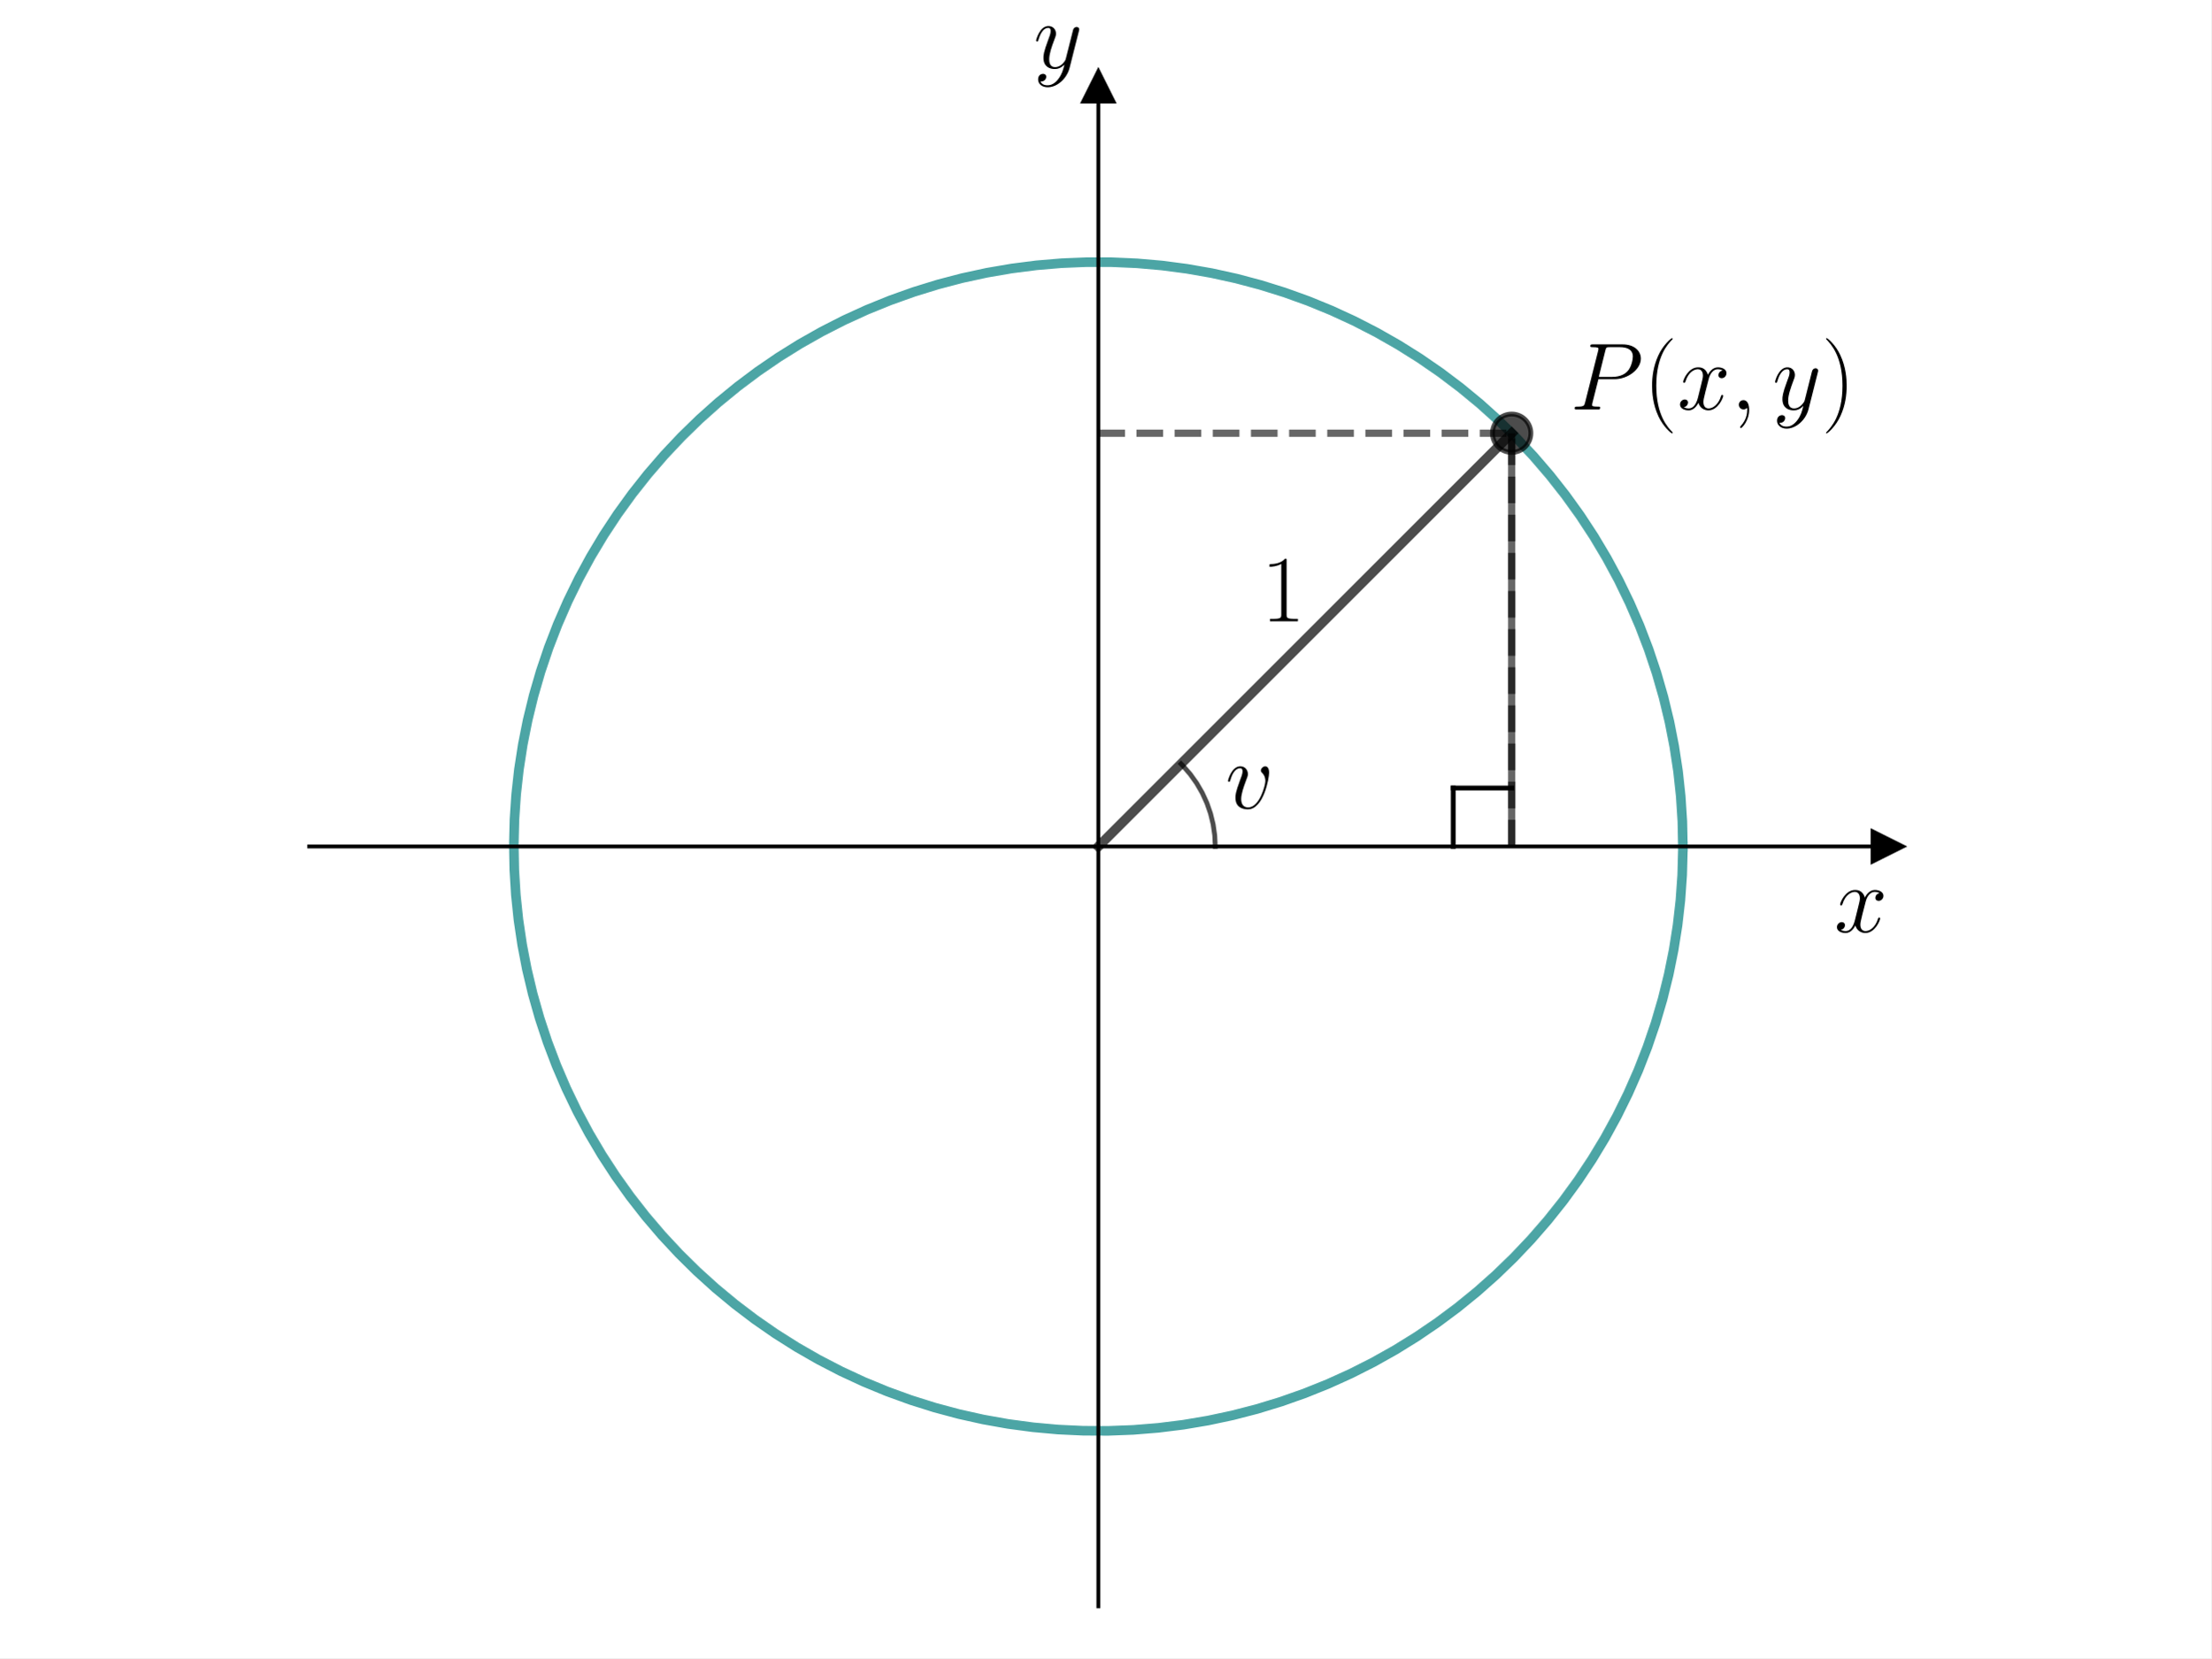
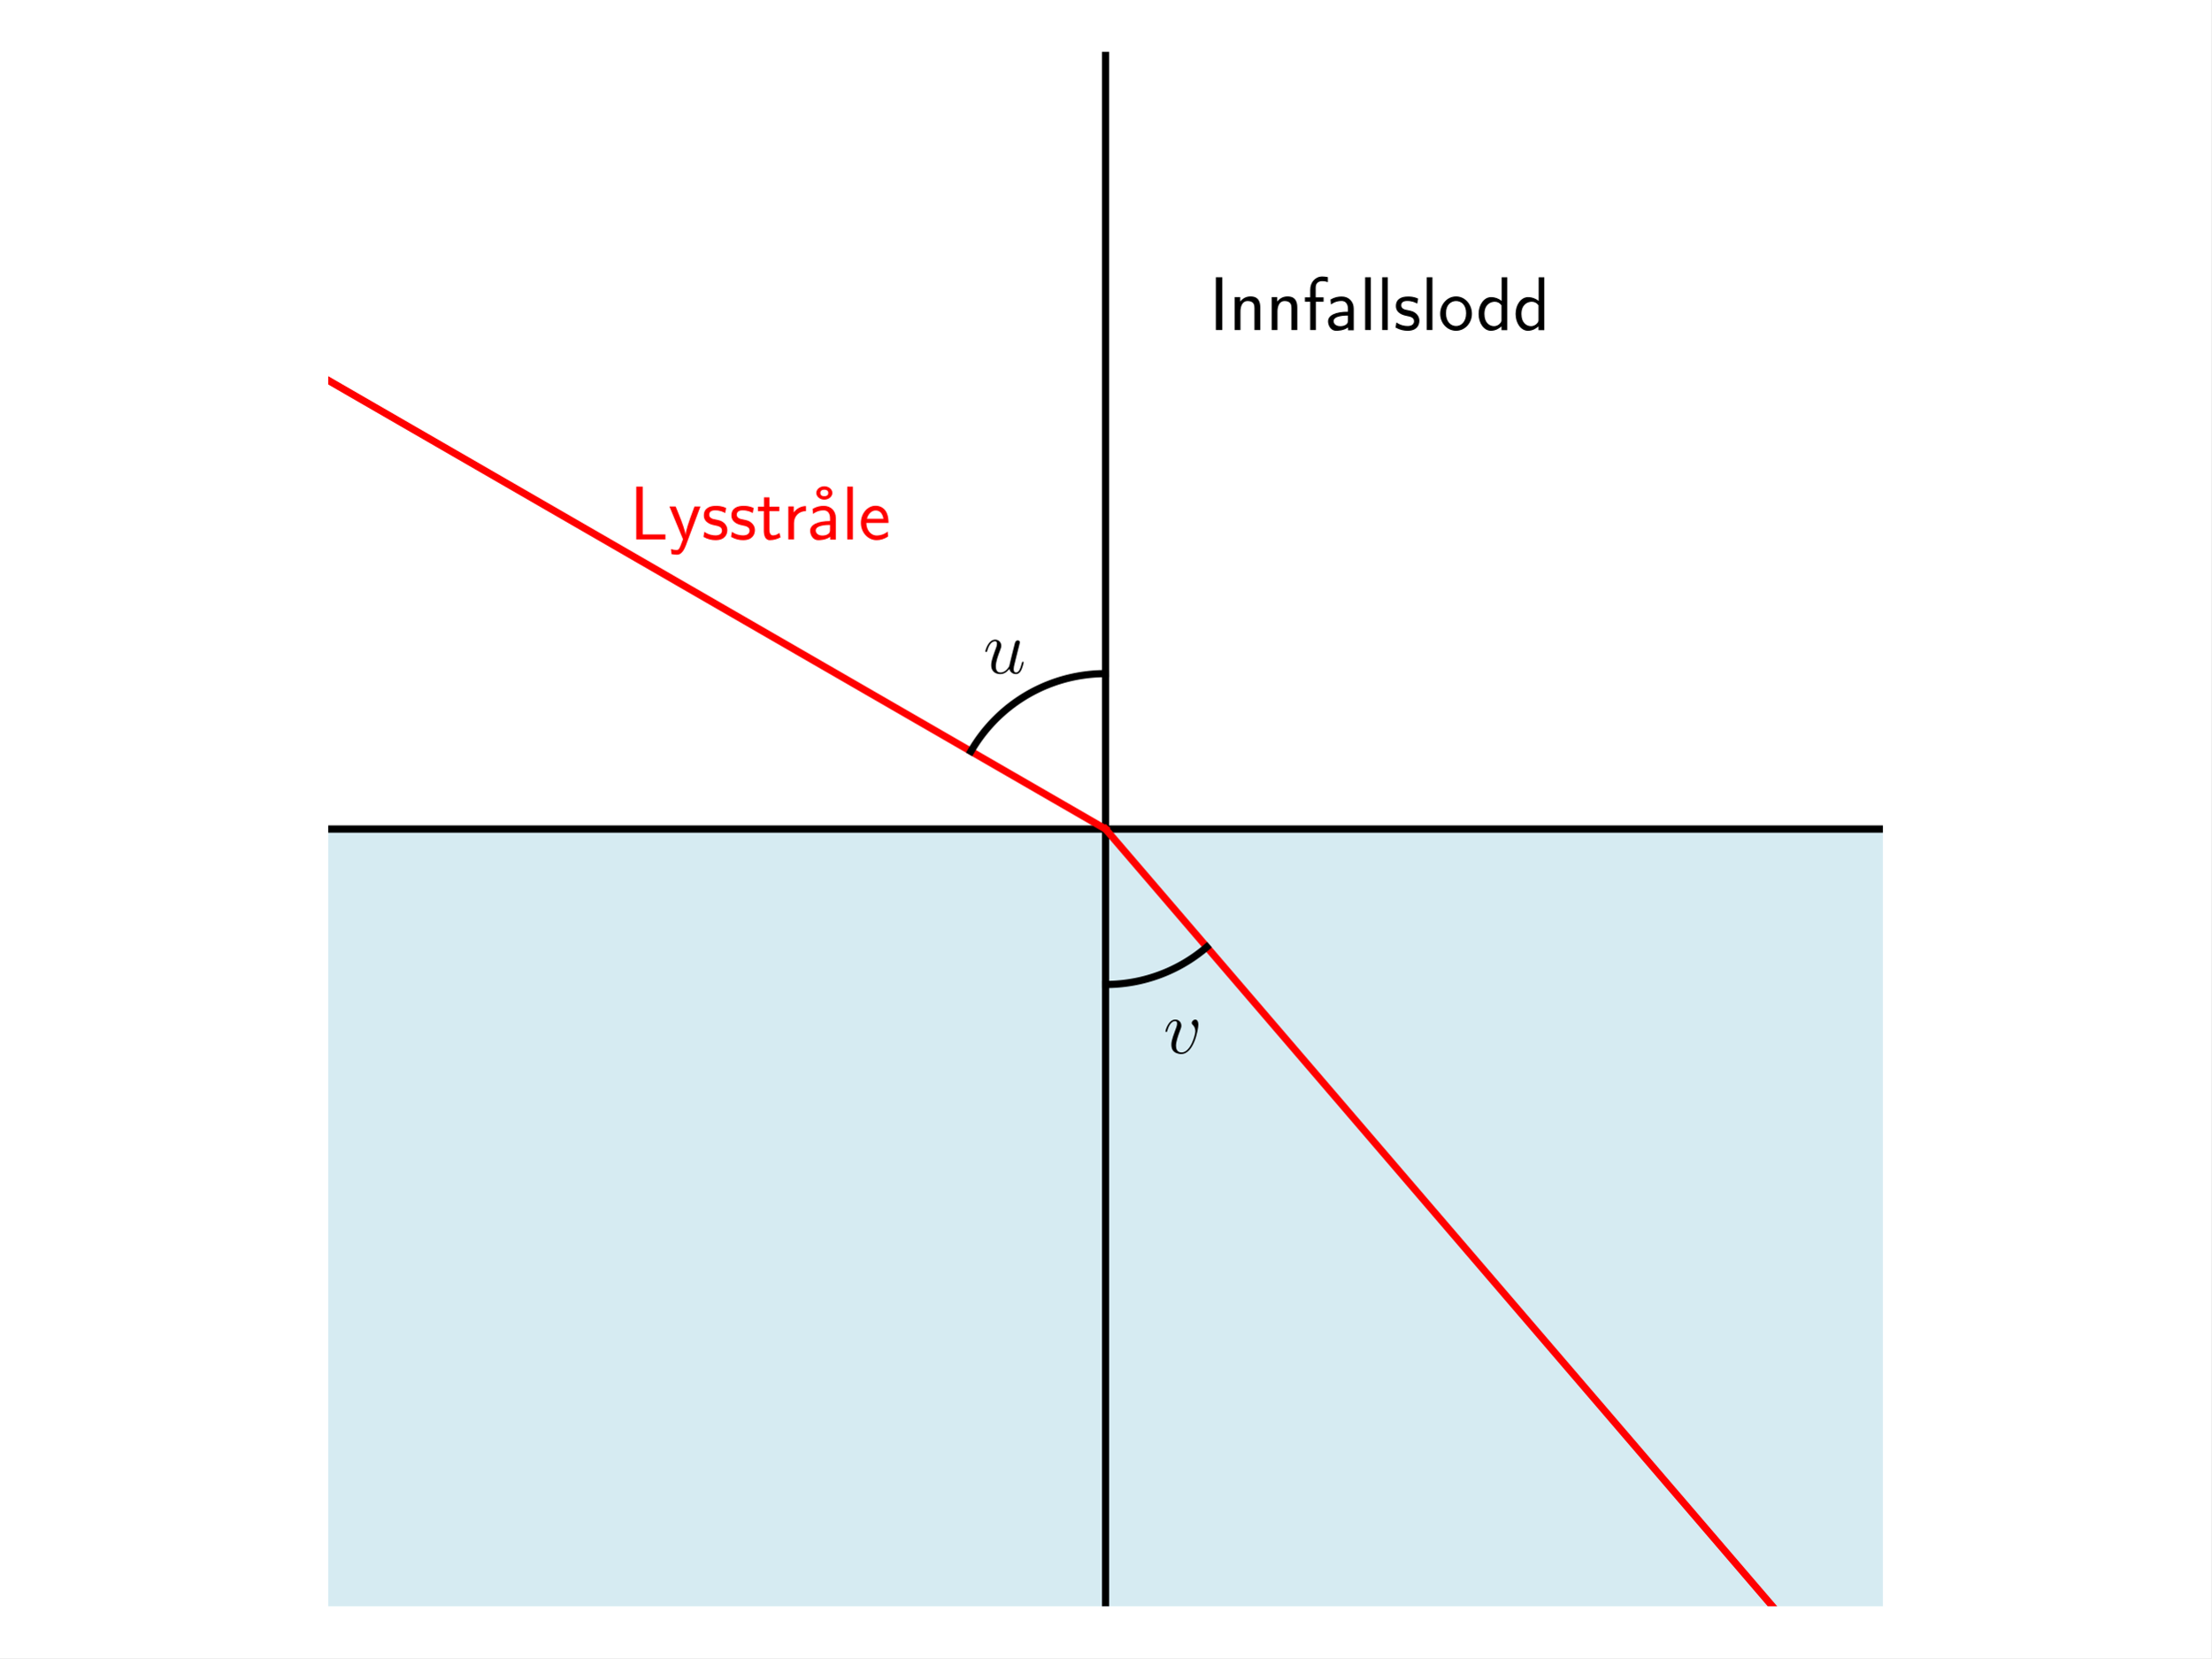
<svg xmlns="http://www.w3.org/2000/svg" xmlns:xlink="http://www.w3.org/1999/xlink" width="460.8pt" height="345.6pt" viewBox="0 0 460.8 345.6" version="1.1">
  <defs>
    <style type="text/css">*{stroke-linejoin: round; stroke-linecap: butt}</style>
  </defs>
  <g id="figure_1">
    <g id="patch_1">
      <path d="M 0 345.6  L 460.8 345.6  L 460.8 0  L 0 0  z " style="fill: #ffffff" />
    </g>
    <g id="axes_1">
      <g id="patch_2">
-         <path d="M 64.441 334.8  L 393.359 334.8  L 393.359 18.065  L 64.441 18.065  z " style="fill: #ffffff" />
+         <path d="M 68.4 172.8  L 68.4 334.8  L 392.4 334.8  L 392.4 172.8  z " clip-path="url(#p4057e12f09)" style="fill: #add8e6; opacity: 0.5; stroke: #add8e6; stroke-linejoin: miter" />
      </g>
-       <g id="matplotlib.axis_1">
-         <g id="text_1">
-           <g transform="translate(382.272 194.2693) scale(0.2 -0.2)">
-             <defs>
-               <path id="CMMI12-78" d="M 3034 2606  C 2829 2567 2752 2414 2752 2293  C 2752 2139 2874 2088 2963 2088  C 3155 2088 3290 2254 3290 2427  C 3290 2695 2982 2816 2714 2816  C 2323 2816 2106 2433 2048 2312  C 1901 2816 1504 2816 1389 2816  C 736 2816 390 1980 390 1839  C 390 1814 416 1782 461 1782  C 512 1782 525 1820 538 1846  C 755 2555 1184 2689 1370 2689  C 1658 2689 1715 2420 1715 2267  C 1715 2127 1677 1980 1600 1673  L 1382 798  C 1286 415 1101 64 762 64  C 730 64 570 64 435 147  C 666 192 717 383 717 460  C 717 588 621 664 499 664  C 346 664 179 530 179 326  C 179 57 480 -64 755 -64  C 1062 -64 1280 179 1414 441  C 1517 64 1837 -64 2074 -64  C 2726 -64 3072 773 3072 913  C 3072 945 3046 971 3008 971  C 2950 971 2944 939 2925 888  C 2752 326 2381 64 2093 64  C 1869 64 1747 230 1747 492  C 1747 632 1773 734 1875 1156  L 2099 2024  C 2195 2408 2413 2689 2707 2689  C 2720 2689 2899 2689 3034 2606  z " transform="scale(0.015625)" />
-             </defs>
-             <use xlink:href="#CMMI12-78" transform="scale(0.996264)" />
-           </g>
+       <g id="LineCollection_1">
+         <path d="M 230.4 334.8  L 230.4 10.8  " clip-path="url(#p4057e12f09)" style="fill: none; stroke: #000000; stroke-width: 1.5" />
+       </g>
+       <g id="LineCollection_2">
+         <path d="M 68.4 172.8  L 392.4 172.8  " clip-path="url(#p4057e12f09)" style="fill: none; stroke: #000000; stroke-width: 1.5" />
+       </g>
+       <g id="line2d_1">
+         <path d="M 230.4 172.8  L 31.991 58.249  " clip-path="url(#p4057e12f09)" style="fill: none; stroke: #ff0000; stroke-width: 1.5; stroke-linecap: square" />
+       </g>
+       <g id="line2d_2">
+         <path d="M 230.4 172.8  L 379.513 346.6  " clip-path="url(#p4057e12f09)" style="fill: none; stroke: #ff0000; stroke-width: 1.5; stroke-linecap: square" />
+       </g>
+       <g id="line2d_3">
+         <path d="M 230.4 140.4  L 230.057 140.402  L 229.715 140.407  L 229.372 140.416  L 229.03 140.429  L 228.687 140.445  L 228.345 140.465  L 228.003 140.489  L 227.662 140.516  L 227.32 140.547  L 226.979 140.581  L 226.639 140.619  L 226.298 140.661  L 225.959 140.706  L 225.619 140.755  L 225.281 140.807  L 224.943 140.863  L 224.605 140.922  L 224.268 140.986  L 223.932 141.052  L 223.597 141.122  L 223.262 141.196  L 222.928 141.273  L 222.595 141.354  L 222.263 141.438  L 221.932 141.526  L 221.601 141.618  L 221.272 141.712  L 220.944 141.811  L 220.616 141.912  L 220.29 142.018  L 219.965 142.126  L 219.641 142.238  L 219.319 142.354  L 218.997 142.473  L 218.677 142.595  L 218.358 142.721  L 218.041 142.85  L 217.725 142.982  L 217.41 143.118  L 217.097 143.257  L 216.785 143.4  L 216.475 143.545  L 216.166 143.694  L 215.859 143.846  L 215.553 144.002  L 215.25 144.16  L 214.948 144.322  L 214.647 144.487  L 214.349 144.655  L 214.052 144.827  L 213.757 145.001  L 213.464 145.179  L 213.173 145.36  L 212.883 145.543  L 212.596 145.73  L 212.311 145.92  L 212.027 146.113  L 211.746 146.309  L 211.467 146.508  L 211.19 146.709  L 210.915 146.914  L 210.642 147.121  L 210.372 147.332  L 210.103 147.545  L 209.837 147.761  L 209.574 147.98  L 209.312 148.202  L 209.053 148.426  L 208.797 148.653  L 208.542 148.883  L 208.291 149.116  L 208.041 149.351  L 207.795 149.589  L 207.55 149.829  L 207.309 150.072  L 207.07 150.318  L 206.833 150.566  L 206.599 150.816  L 206.368 151.069  L 206.14 151.325  L 205.914 151.583  L 205.691 151.843  L 205.47 152.105  L 205.253 152.37  L 205.038 152.637  L 204.826 152.907  L 204.617 153.178  L 204.411 153.452  L 204.208 153.728  L 204.008 154.006  L 203.81 154.286  L 203.616 154.569  L 203.425 154.853  L 203.236 155.139  L 203.051 155.428  L 202.869 155.718  L 202.69 156.01  L 202.514 156.304  L 202.341 156.6  " clip-path="url(#p4057e12f09)" style="fill: none; stroke: #000000; stroke-width: 1.5; stroke-linecap: square" />
+       </g>
+       <g id="line2d_4">
+         <path d="M 230.4 205.2  L 230.632 205.199  L 230.864 205.197  L 231.096 205.193  L 231.328 205.187  L 231.56 205.179  L 231.792 205.17  L 232.024 205.159  L 232.256 205.147  L 232.487 205.133  L 232.719 205.117  L 232.95 205.099  L 233.181 205.08  L 233.413 205.06  L 233.644 205.037  L 233.874 205.013  L 234.105 204.987  L 234.335 204.96  L 234.566 204.931  L 234.796 204.9  L 235.025 204.868  L 235.255 204.834  L 235.484 204.799  L 235.713 204.761  L 235.942 204.722  L 236.171 204.682  L 236.399 204.64  L 236.627 204.596  L 236.854 204.551  L 237.082 204.504  L 237.309 204.455  L 237.535 204.405  L 237.761 204.353  L 237.987 204.299  L 238.213 204.244  L 238.438 204.187  L 238.662 204.129  L 238.886 204.069  L 239.11 204.007  L 239.333 203.944  L 239.556 203.879  L 239.779 203.813  L 240 203.745  L 240.222 203.675  L 240.443 203.604  L 240.663 203.532  L 240.883 203.457  L 241.102 203.381  L 241.321 203.304  L 241.539 203.225  L 241.757 203.144  L 241.974 203.062  L 242.19 202.979  L 242.406 202.893  L 242.622 202.807  L 242.836 202.718  L 243.05 202.628  L 243.263 202.537  L 243.476 202.444  L 243.688 202.35  L 243.899 202.254  L 244.11 202.156  L 244.32 202.057  L 244.529 201.957  L 244.738 201.855  L 244.945 201.752  L 245.152 201.647  L 245.359 201.54  L 245.564 201.432  L 245.769 201.323  L 245.973 201.212  L 246.176 201.1  L 246.378 200.986  L 246.579 200.871  L 246.78 200.754  L 246.98 200.636  L 247.179 200.517  L 247.377 200.396  L 247.574 200.274  L 247.771 200.15  L 247.966 200.025  L 248.161 199.898  L 248.354 199.77  L 248.547 199.641  L 248.739 199.511  L 248.93 199.379  L 249.119 199.245  L 249.308 199.11  L 249.496 198.974  L 249.683 198.837  L 249.869 198.698  L 250.054 198.558  L 250.238 198.416  L 250.421 198.274  L 250.603 198.13  L 250.784 197.984  L 250.964 197.838  L 251.143 197.69  L 251.32 197.541  L 251.497 197.39  " clip-path="url(#p4057e12f09)" style="fill: none; stroke: #000000; stroke-width: 1.5; stroke-linecap: square" />
+       </g>
+       <g id="text_1">
+         <g transform="translate(252 68.78506) scale(0.16 -0.16)">
+           <defs>
+             <path id="CMSS17-49" d="M 1094 4416  L 557 4416  L 557 0  L 1094 0  L 1094 4416  z " transform="scale(0.015625)" />
+             <path id="CMSS17-6e" d="M 2618 1877  C 2618 2283 2522 2816 1798 2816  C 1389 2816 1120 2606 941 2389  L 941 2758  L 474 2758  L 474 0  L 960 0  L 960 1559  C 960 1964 1114 2428 1549 2428  C 2112 2428 2131 2048 2131 1829  L 2131 0  L 2618 0  L 2618 1877  z " transform="scale(0.015625)" />
+             <path id="CMSS17-66" d="M 1075 2368  L 1722 2368  L 1722 2737  L 1062 2737  L 1062 3559  C 1062 4014 1408 4092 1606 4092  C 1670 4092 1850 4092 2080 4009  L 2080 4429  C 1933 4461 1754 4480 1613 4480  C 1018 4480 602 3993 602 3359  L 602 2737  L 160 2737  L 160 2368  L 602 2368  L 602 0  L 1075 0  L 1075 2368  z " transform="scale(0.015625)" />
+             <path id="CMSS17-61" d="M 2406 1791  C 2406 2392 1978 2808 1402 2808  C 1120 2808 813 2757 461 2553  L 499 2135  C 659 2248 934 2432 1395 2432  C 1722 2432 1920 2180 1920 1782  L 1920 1536  C 896 1536 256 1238 256 726  C 256 461 416 -64 947 -64  C 1043 -64 1562 -64 1933 217  L 1933 -19  L 2406 -19  L 2406 1791  z M 1920 816  C 1920 701 1920 548 1728 434  C 1562 325 1350 325 1261 325  C 941 325 723 511 723 744  C 723 1211 1722 1211 1920 1211  L 1920 816  z " transform="scale(0.015625)" />
+             <path id="CMSS17-6c" d="M 947 4416  L 474 4416  L 474 0  L 947 0  L 947 4416  z " transform="scale(0.015625)" />
+             <path id="CMSS17-73" d="M 2061 2627  C 1683 2807 1389 2807 1197 2807  C 742 2807 198 2648 198 2003  C 198 1359 902 1218 1094 1179  C 1389 1122 1715 1058 1715 740  C 1715 337 1254 337 1171 337  C 915 337 563 407 243 638  L 166 210  C 531 0 883 -64 1178 -64  C 1965 -64 2163 416 2163 781  C 2163 1094 1984 1305 1862 1401  C 1651 1568 1574 1587 1050 1696  C 960 1709 646 1779 646 2066  C 646 2432 1050 2432 1139 2432  C 1555 2432 1811 2303 1984 2208  L 2061 2627  z " transform="scale(0.015625)" />
+             <path id="CMSS17-6f" d="M 2829 1356  C 2829 2176 2221 2816 1504 2816  C 768 2816 173 2157 173 1356  C 173 544 787 -64 1498 -64  C 2227 -64 2829 563 2829 1356  z M 1504 337  C 1050 337 659 709 659 1408  C 659 2151 1114 2427 1498 2427  C 1914 2427 2342 2126 2342 1408  C 2342 683 1926 337 1504 337  z " transform="scale(0.015625)" />
+             <path id="CMSS17-64" d="M 2611 4416  L 2138 4416  L 2138 2438  C 1939 2603 1613 2756 1254 2756  C 672 2756 211 2131 211 1347  C 211 562 666 -64 1235 -64  C 1677 -64 1971 172 2125 306  L 2125 -13  L 2611 -13  L 2611 4416  z M 2125 836  C 2125 747 2125 653 1926 482  C 1798 375 1645 325 1498 325  C 1152 325 698 576 698 1340  C 698 2134 1210 2368 1562 2368  C 1798 2368 1990 2254 2125 2065  L 2125 836  z " transform="scale(0.015625)" />
+           </defs>
+           <use xlink:href="#CMSS17-49" transform="scale(0.996264)" />
+           <use xlink:href="#CMSS17-6e" transform="translate(25.78393 0) scale(0.996264)" />
+           <use xlink:href="#CMSS17-6e" transform="translate(73.98887 0) scale(0.996264)" />
+           <use xlink:href="#CMSS17-66" transform="translate(122.1938 0) scale(0.996264)" />
+           <use xlink:href="#CMSS17-61" transform="translate(150.8205 0) scale(0.996264)" />
+           <use xlink:href="#CMSS17-6c" transform="translate(195.7424 0) scale(0.996264)" />
+           <use xlink:href="#CMSS17-6c" transform="translate(217.9231 0) scale(0.996264)" />
+           <use xlink:href="#CMSS17-73" transform="translate(240.1038 0) scale(0.996264)" />
+           <use xlink:href="#CMSS17-6c" transform="translate(276.0174 0) scale(0.996264)" />
+           <use xlink:href="#CMSS17-6f" transform="translate(298.1981 0) scale(0.996264)" />
+           <use xlink:href="#CMSS17-64" transform="translate(347.6442 0) scale(0.996264)" />
+           <use xlink:href="#CMSS17-64" transform="translate(395.8491 0) scale(0.996264)" />
        </g>
      </g>
-       <g id="matplotlib.axis_2">
-         <g id="text_2">
-           <g transform="translate(215.3872 14.1889) scale(0.2 -0.2)">
-             <defs>
-               <path id="CMMI12-79" d="M 1683 -700  C 1510 -939 1261 -1152 947 -1152  C 870 -1152 563 -1152 467 -889  C 486 -895 518 -895 531 -895  C 723 -895 851 -729 851 -582  C 851 -435 730 -384 634 -384  C 531 -384 307 -458 307 -759  C 307 -1071 582 -1286 947 -1286  C 1587 -1286 2234 -700 2413 6  L 3040 2485  C 3046 2517 3059 2556 3059 2594  C 3059 2689 2982 2753 2886 2753  C 2829 2753 2694 2727 2643 2535  L 2170 658  C 2138 543 2138 530 2086 460  C 1958 281 1747 64 1440 64  C 1082 64 1050 415 1050 588  C 1050 952 1222 1443 1395 1903  C 1466 2088 1504 2178 1504 2305  C 1504 2574 1312 2816 998 2816  C 410 2816 173 1890 173 1839  C 173 1814 198 1782 243 1782  C 301 1782 307 1807 333 1897  C 486 2433 730 2689 979 2689  C 1037 2689 1146 2689 1146 2478  C 1146 2312 1075 2127 979 1884  C 666 1047 666 837 666 683  C 666 77 1101 -64 1421 -64  C 1606 -64 1837 -6 2061 230  L 2067 224  C 1971 -147 1907 -392 1683 -700  z " transform="scale(0.015625)" />
-             </defs>
-             <use xlink:href="#CMMI12-79" transform="scale(0.996264)" />
-           </g>
+       <g id="text_2">
+         <g style="fill: #ff0000" transform="translate(131.1957 112.4249) scale(0.16 -0.16)">
+           <defs>
+             <path id="CMSS17-4c" d="M 1670 414  C 1594 414 1517 414 1440 414  L 1101 414  L 1101 4416  L 563 4416  L 563 0  L 3002 0  L 3002 414  L 1670 414  z " transform="scale(0.015625)" />
+             <path id="CMSS17-79" d="M 2675 2752  L 2176 2752  C 1632 1294 1446 702 1434 383  L 1427 383  C 1408 696 1126 1460 902 2007  L 602 2752  L 83 2752  L 1216 13  C 1146 -178 1043 -465 1011 -529  C 870 -885 774 -885 672 -885  C 646 -885 442 -885 211 -809  L 250 -1229  C 410 -1261 570 -1280 685 -1280  C 845 -1280 1165 -1280 1459 -497  L 2675 2752  z " transform="scale(0.015625)" />
+             <path id="CMSS17-74" d="M 1069 2368  L 1901 2368  L 1901 2737  L 1069 2737  L 1069 3520  L 614 3520  L 614 2737  L 109 2737  L 109 2368  L 602 2368  L 602 749  C 602 384 685 -64 1107 -64  C 1427 -64 1722 25 2003 172  L 1901 548  C 1747 414 1562 337 1363 337  C 1082 337 1069 696 1069 856  L 1069 2368  z " transform="scale(0.015625)" />
+             <path id="CMSS17-72" d="M 954 1363  C 954 1965 1395 2368 1958 2368  L 1958 2789  C 1549 2789 1165 2585 934 2253  L 934 2758  L 480 2758  L 480 0  L 954 0  L 954 1363  z " transform="scale(0.015625)" />
+             <path id="CMSS17-17" d="M 2669 3888  C 2669 4180 2381 4446 1997 4446  C 1613 4446 1325 4180 1325 3888  C 1325 3595 1613 3328 1997 3328  C 2381 3328 2669 3595 2669 3888  z M 1997 3615  C 1856 3615 1664 3659 1664 3887  C 1664 4102 1837 4160 1997 4160  C 2138 4160 2330 4115 2330 3887  C 2330 3672 2157 3615 1997 3615  z " transform="scale(0.015625)" />
+             <path id="CMSS17-65" d="M 2502 1377  C 2502 1590 2490 2003 2285 2345  C 2061 2713 1696 2816 1421 2816  C 755 2816 192 2188 192 1375  C 192 582 774 -64 1510 -64  C 1798 -64 2150 19 2470 248  C 2470 274 2458 414 2451 420  C 2451 433 2432 630 2432 656  C 2125 407 1773 325 1517 325  C 1107 325 666 667 646 1377  L 2502 1377  z M 698 1728  C 781 2084 1062 2421 1421 2421  C 1517 2421 1965 2421 2080 1728  L 698 1728  z " transform="scale(0.015625)" />
+           </defs>
+           <use xlink:href="#CMSS17-4c" transform="scale(0.996264)" />
+           <use xlink:href="#CMSS17-79" transform="translate(50.68711 0) scale(0.996264)" />
+           <use xlink:href="#CMSS17-73" transform="translate(93.68725 0) scale(0.996264)" />
+           <use xlink:href="#CMSS17-73" transform="translate(129.6008 0) scale(0.996264)" />
+           <use xlink:href="#CMSS17-74" transform="translate(165.5143 0) scale(0.996264)" />
+           <use xlink:href="#CMSS17-72" transform="translate(199.3459 0) scale(0.996264)" />
+           <use xlink:href="#CMSS17-17" transform="translate(222.6077 0) scale(0.996264)" />
+           <use xlink:href="#CMSS17-61" transform="translate(231.2557 0) scale(0.996264)" />
+           <use xlink:href="#CMSS17-6c" transform="translate(276.1776 0) scale(0.996264)" />
+           <use xlink:href="#CMSS17-65" transform="translate(298.3583 0) scale(0.996264)" />
        </g>
      </g>
-       <g id="line2d_1">
-         <defs>
-           <path id="m982ef82e55" d="M 3 0  L -3 -3  L -3 3  z " style="stroke: #000000; stroke-linejoin: miter" />
-         </defs>
-         <g>
-           <use xlink:href="#m982ef82e55" x="393.359" y="176.432" style="stroke: #000000; stroke-linejoin: miter" />
-         </g>
-       </g>
-       <g id="line2d_2">
-         <defs>
-           <path id="m868a9b09af" d="M 0 -3  L -3 3  L 3 3  z " style="stroke: #000000; stroke-linejoin: miter" />
-         </defs>
-         <g>
-           <use xlink:href="#m868a9b09af" x="228.9" y="18.065" style="stroke: #000000; stroke-linejoin: miter" />
-         </g>
-       </g>
-       <g id="line2d_3">
-         <path d="M 350.721 176.432  L 350.609 171.196  L 350.271 165.97  L 349.709 160.763  L 348.924 155.585  L 347.917 150.446  L 346.691 145.355  L 345.246 140.321  L 343.586 135.353  L 341.715 130.462  L 339.635 125.656  L 337.35 120.943  L 334.865 116.333  L 332.184 111.834  L 329.312 107.455  L 326.255 103.203  L 323.017 99.086  L 319.606 95.113  L 316.027 91.289  L 312.287 87.623  L 308.393 84.121  L 304.352 80.79  L 300.171 77.635  L 295.859 74.663  L 291.423 71.88  L 286.872 69.289  L 282.213 66.896  L 277.456 64.706  L 272.609 62.722  L 267.682 60.949  L 262.682 59.389  L 257.62 58.045  L 252.506 56.92  L 247.347 56.016  L 242.155 55.334  L 236.937 54.876  L 231.706 54.643  L 226.468 54.635  L 221.236 54.852  L 216.017 55.294  L 210.823 55.96  L 205.662 56.848  L 200.543 57.957  L 195.477 59.286  L 190.473 60.83  L 185.54 62.589  L 180.687 64.557  L 175.923 66.733  L 171.257 69.111  L 166.698 71.688  L 162.254 74.458  L 157.932 77.417  L 153.742 80.559  L 149.691 83.878  L 145.786 87.368  L 142.035 91.022  L 138.444 94.835  L 135.021 98.798  L 131.771 102.904  L 128.7 107.147  L 125.815 111.518  L 123.12 116.008  L 120.621 120.611  L 118.322 125.316  L 116.227 130.116  L 114.34 135.001  L 112.665 139.963  L 111.205 144.993  L 109.963 150.081  L 108.94 155.217  L 108.139 160.392  L 107.561 165.597  L 107.208 170.823  L 107.079 176.058  L 107.176 181.294  L 107.497 186.522  L 108.043 191.73  L 108.812 196.911  L 109.803 202.053  L 111.015 207.148  L 112.444 212.186  L 114.088 217.159  L 115.945 222.056  L 118.01 226.868  L 120.28 231.588  L 122.751 236.205  L 125.418 240.713  L 128.277 245.101  L 131.321 249.362  L 134.546 253.489  L 137.945 257.473  L 141.512 261.307  L 145.241 264.985  L 149.124 268.499  L 153.155 271.842  L 157.325 275.01  L 161.629 277.995  L 166.056 280.792  L 170.599 283.397  L 175.251 285.804  L 180.001 288.009  L 184.842 290.007  L 189.764 291.796  L 194.758 293.372  L 199.816 294.731  L 204.927 295.872  L 210.083 296.792  L 215.274 297.489  L 220.489 297.963  L 225.72 298.212  L 230.957 298.236  L 236.191 298.035  L 241.411 297.61  L 246.607 296.96  L 251.771 296.087  L 256.893 294.994  L 261.963 293.681  L 266.972 292.152  L 271.91 290.408  L 276.769 288.455  L 281.54 286.294  L 286.213 283.93  L 290.78 281.367  L 295.233 278.61  L 299.563 275.665  L 303.763 272.536  L 307.824 269.23  L 311.74 265.752  L 315.502 262.109  L 319.105 258.307  L 322.54 254.355  L 325.803 250.258  L 328.886 246.025  L 331.785 241.663  L 334.494 237.181  L 337.007 232.586  L 339.321 227.888  L 341.43 223.094  L 343.332 218.215  L 345.022 213.258  L 346.497 208.233  L 347.756 203.149  L 348.794 198.016  L 349.611 192.843  L 350.205 187.64  L 350.574 182.416  L 350.719 177.18  L 350.721 176.432  L 350.721 176.432  " clip-path="url(#pd2a54d27b5)" style="fill: none; stroke: #008080; stroke-opacity: 0.7; stroke-width: 2; stroke-linecap: square" />
-       </g>
-       <g id="line2d_4">
-         <path d="M 228.9 176.432  L 315.041 90.292  " clip-path="url(#pd2a54d27b5)" style="fill: none; stroke: #000000; stroke-opacity: 0.7; stroke-width: 2; stroke-linecap: square" />
-       </g>
-       <g id="LineCollection_1">
-         <path d="M 315.041 176.432  L 315.041 90.292  " clip-path="url(#pd2a54d27b5)" style="fill: none; stroke-dasharray: 5.55,2.4; stroke-dashoffset: 0; stroke: #000000; stroke-opacity: 0.6; stroke-width: 1.5" />
-       </g>
-       <g id="LineCollection_2">
-         <path d="M 228.9 90.292  L 315.041 90.292  " clip-path="url(#pd2a54d27b5)" style="fill: none; stroke-dasharray: 5.55,2.4; stroke-dashoffset: 0; stroke: #000000; stroke-opacity: 0.6; stroke-width: 1.5" />
-       </g>
-       <g id="line2d_5">
-         <path d="M 253.264 176.432  L 253.154 174.116  L 252.824 171.821  L 252.277 169.568  L 251.519 167.377  L 250.556 165.268  L 249.397 163.26  L 248.052 161.371  L 246.533 159.619  L 246.128 159.204  L 246.128 159.204  " clip-path="url(#pd2a54d27b5)" style="fill: none; stroke: #000000; stroke-opacity: 0.7; stroke-linecap: square" />
-       </g>
-       <g id="line2d_6">
-         <defs>
-           <path id="m65bd33fd2b" d="M 0 4  C 1.061 4 2.078 3.579 2.828 2.828  C 3.579 2.078 4 1.061 4 0  C 4 -1.061 3.579 -2.078 2.828 -2.828  C 2.078 -3.579 1.061 -4 0 -4  C -1.061 -4 -2.078 -3.579 -2.828 -2.828  C -3.579 -2.078 -4 -1.061 -4 0  C -4 1.061 -3.579 2.078 -2.828 2.828  C -2.078 3.579 -1.061 4 0 4  z " style="stroke: #000000; stroke-opacity: 0.7" />
-         </defs>
-         <g clip-path="url(#pd2a54d27b5)">
-           <use xlink:href="#m65bd33fd2b" x="315.041" y="90.292" style="fill-opacity: 0.7; stroke: #000000; stroke-opacity: 0.7" />
-         </g>
-       </g>
-       <g id="LineCollection_3">
-         <path d="M 315.041 176.432  L 315.041 90.292  " clip-path="url(#pd2a54d27b5)" style="fill: none; stroke: #000000; stroke-opacity: 0.6; stroke-width: 1.5" />
-       </g>
-       <g id="line2d_7">
-         <path d="M 315.041 164.25  L 302.859 164.25  " clip-path="url(#pd2a54d27b5)" style="fill: none; stroke: #000000; stroke-linecap: square" />
-       </g>
-       <g id="line2d_8">
-         <path d="M 302.859 176.432  L 302.859 164.25  " clip-path="url(#pd2a54d27b5)" style="fill: none; stroke: #000000; stroke-linecap: square" />
-       </g>
-       <g id="patch_3">
-         <path d="M 228.9 334.8  L 228.9 18.065  " style="fill: none; stroke: #000000; stroke-width: 0.8; stroke-linejoin: miter; stroke-linecap: square" />
-       </g>
-       <g id="patch_4">
-         <path d="M 393.359 334.8  L 393.359 18.065  " style="fill: none" />
-       </g>
-       <g id="patch_5">
-         <path d="M 64.441 176.432  L 393.359 176.432  " style="fill: none; stroke: #000000; stroke-width: 0.8; stroke-linejoin: miter; stroke-linecap: square" />
-       </g>
-       <g id="patch_6">
-         <path d="M 64.441 18.065  L 393.359 18.065  " style="fill: none" />
-       </g>
      <g id="text_3">
-         <g transform="translate(262.8322 129.4863) scale(0.2 -0.2)">
+         <g transform="translate(204.914 140.3351) scale(0.16 -0.16)">
          <defs>
-             <path id="CMR17-31" d="M 1702 4058  C 1702 4192 1696 4192 1606 4192  C 1357 3916 979 3827 621 3827  C 602 3827 570 3827 563 3808  C 557 3795 557 3782 557 3648  C 755 3648 1088 3686 1344 3839  L 1344 461  C 1344 236 1331 160 781 160  L 589 160  L 589 0  C 896 0 1216 0 1523 0  C 1830 0 2150 0 2458 0  L 2458 160  L 2266 160  C 1715 160 1702 230 1702 458  L 1702 4058  z " transform="scale(0.015625)" />
+             <path id="CMMI12-75" d="M 2182 370  C 2266 13 2573 -64 2726 -64  C 2931 -64 3085 70 3187 287  C 3296 517 3379 894 3379 913  C 3379 945 3354 971 3315 971  C 3258 971 3251 939 3226 843  C 3110 402 2995 64 2739 64  C 2547 64 2547 275 2547 358  C 2547 505 2566 568 2630 837  C 2675 1009 2720 1181 2758 1360  L 3021 2401  C 3066 2561 3066 2574 3066 2593  C 3066 2689 2989 2753 2893 2753  C 2707 2753 2662 2593 2624 2433  C 2560 2184 2214 811 2170 588  C 2163 588 1914 64 1446 64  C 1114 64 1050 351 1050 588  C 1050 952 1229 1462 1395 1890  C 1472 2095 1504 2178 1504 2305  C 1504 2580 1306 2816 998 2816  C 410 2816 173 1890 173 1839  C 173 1814 198 1782 243 1782  C 301 1782 307 1807 333 1896  C 486 2441 736 2682 979 2682  C 1043 2682 1146 2682 1146 2478  C 1146 2312 1075 2127 979 1884  C 698 1124 666 881 666 690  C 666 38 1158 -64 1421 -64  C 1830 -64 2054 217 2182 370  z " transform="scale(0.015625)" />
          </defs>
-           <use xlink:href="#CMR17-31" transform="scale(0.996264)" />
+           <use xlink:href="#CMMI12-75" transform="scale(0.996264)" />
        </g>
      </g>
      <g id="text_4">
-         <g transform="translate(255.3782 168.4918) scale(0.2 -0.2)">
+         <g transform="translate(242.45 219.5276) scale(0.16 -0.16)">
          <defs>
            <path id="CMMI12-76" d="M 2925 2389  C 2925 2791 2720 2816 2669 2816  C 2515 2816 2374 2663 2374 2535  C 2374 2459 2419 2414 2445 2389  C 2509 2331 2675 2159 2675 1827  C 2675 1558 2291 64 1523 64  C 1133 64 1056 390 1056 626  C 1056 945 1203 1392 1376 1852  C 1478 2114 1504 2178 1504 2305  C 1504 2574 1312 2816 998 2816  C 410 2816 173 1890 173 1839  C 173 1814 198 1782 243 1782  C 301 1782 307 1807 333 1897  C 486 2446 736 2689 979 2689  C 1037 2689 1146 2689 1146 2478  C 1146 2312 1075 2127 979 1884  C 672 1067 672 869 672 715  C 672 575 691 313 890 134  C 1120 -64 1440 -64 1498 -64  C 2560 -64 2925 2024 2925 2389  z " transform="scale(0.015625)" />
          </defs>
          <use xlink:href="#CMMI12-76" transform="scale(0.996264)" />
        </g>
      </g>
-       <g id="text_5">
-         <g transform="translate(327.2228 85.32693) scale(0.2 -0.2)">
-           <defs>
-             <path id="CMMI12-50" d="M 1894 2023  L 2970 2023  C 3853 2023 4736 2673 4736 3401  C 4736 3898 4314 4352 3507 4352  L 1530 4352  C 1408 4352 1350 4352 1350 4231  C 1350 4167 1408 4167 1504 4167  C 1894 4167 1894 4116 1894 4046  C 1894 4034 1894 3995 1869 3899  L 1005 472  C 947 249 934 185 486 185  C 365 185 301 185 301 70  C 301 0 358 0 397 0  C 518 0 646 0 768 0  L 1517 0  C 1638 0 1773 0 1894 0  C 1946 0 2016 0 2016 121  C 2016 185 1958 185 1862 185  C 1478 185 1472 230 1472 293  C 1472 325 1478 369 1485 401  L 1894 2023  z M 2355 3930  C 2413 4167 2438 4167 2688 4167  L 3322 4167  C 3802 4167 4198 4013 4198 3535  C 4198 3369 4115 2827 3821 2534  C 3712 2419 3405 2176 2822 2176  L 1920 2176  L 2355 3930  z " transform="scale(0.015625)" />
-             <path id="CMR17-28" d="M 1958 -1561  C 1958 -1555 1958 -1542 1939 -1523  C 1645 -1224 858 -407 858 1581  C 858 3569 1632 4379 1946 4697  C 1946 4704 1958 4717 1958 4736  C 1958 4755 1939 4768 1914 4768  C 1843 4768 1299 4296 986 3594  C 666 2887 576 2199 576 1588  C 576 1128 621 351 1005 -471  C 1312 -1135 1837 -1600 1914 -1600  C 1946 -1600 1958 -1587 1958 -1561  z " transform="scale(0.015625)" />
-             <path id="CMMI12-3b" d="M 1248 -31  C 1248 343 1126 619 864 619  C 659 619 557 453 557 313  C 557 172 653 0 870 0  C 954 0 1024 26 1082 83  C 1094 96 1101 96 1107 96  C 1120 96 1120 5 1120 -27  C 1120 -240 1082 -659 710 -1080  C 640 -1157 640 -1170 640 -1183  C 640 -1216 672 -1248 704 -1248  C 755 -1248 1248 -771 1248 -31  z " transform="scale(0.015625)" />
-             <path id="CMR17-29" d="M 1683 1581  C 1683 2040 1638 2817 1254 3639  C 947 4303 422 4768 346 4768  C 326 4768 301 4761 301 4729  C 301 4717 307 4710 314 4697  C 621 4378 1402 3568 1402 1584  C 1402 -407 627 -1217 314 -1537  C 307 -1549 301 -1556 301 -1568  C 301 -1600 326 -1600 346 -1600  C 416 -1600 960 -1128 1274 -426  C 1594 281 1683 969 1683 1581  z " transform="scale(0.015625)" />
-           </defs>
-           <use xlink:href="#CMMI12-50" transform="scale(0.996264)" />
-           <use xlink:href="#CMR17-28" transform="translate(76.42582 0) scale(0.996264)" />
-           <use xlink:href="#CMMI12-78" transform="translate(111.7066 0) scale(0.996264)" />
-           <use xlink:href="#CMMI12-3b" transform="translate(167.1406 0) scale(0.996264)" />
-           <use xlink:href="#CMMI12-79" transform="translate(210.8422 0) scale(0.996264)" />
-           <use xlink:href="#CMR17-29" transform="translate(261.981 0) scale(0.996264)" />
-         </g>
-       </g>
    </g>
  </g>
  <defs>
-     <clipPath id="pd2a54d27b5">
-       <rect x="64.441" y="18.065" width="328.918" height="316.735" />
+     <clipPath id="p4057e12f09">
+       <rect x="68.4" y="10.8" width="324" height="324" />
    </clipPath>
  </defs>
</svg>
